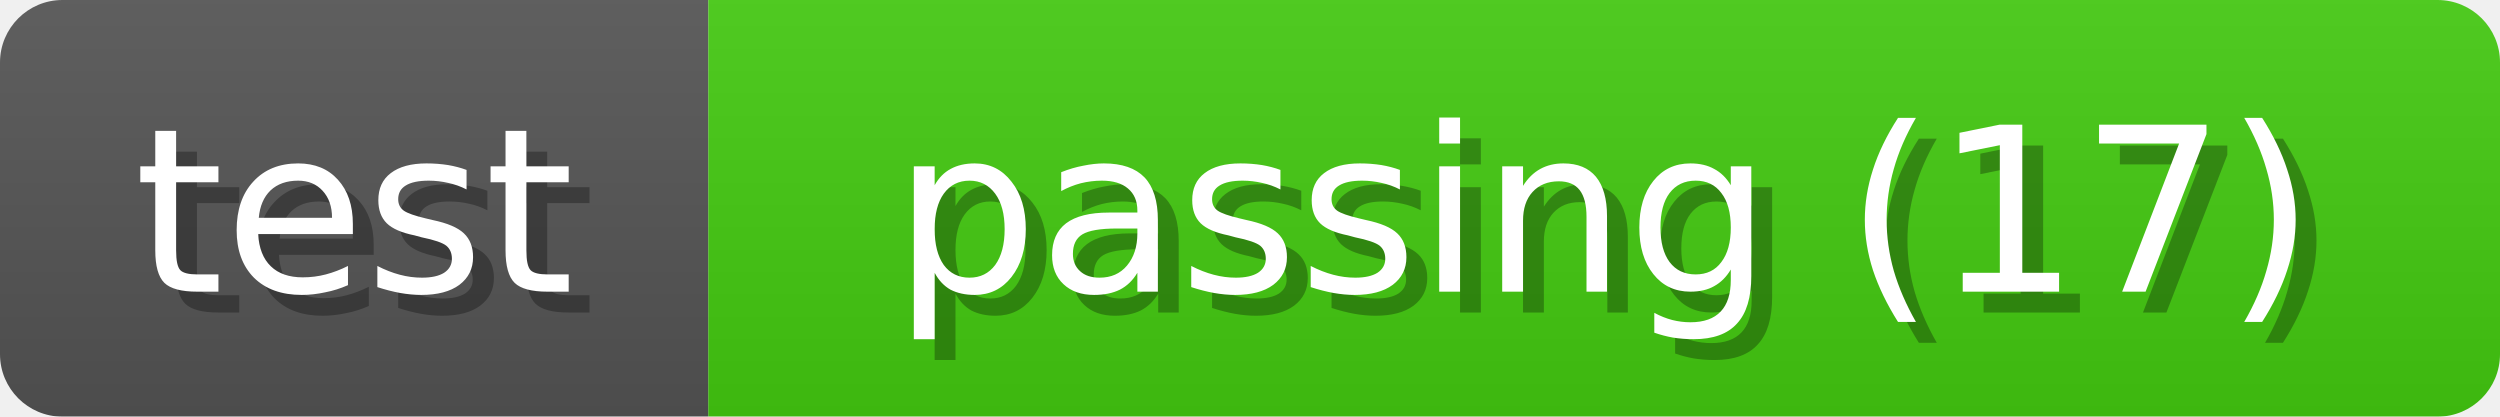
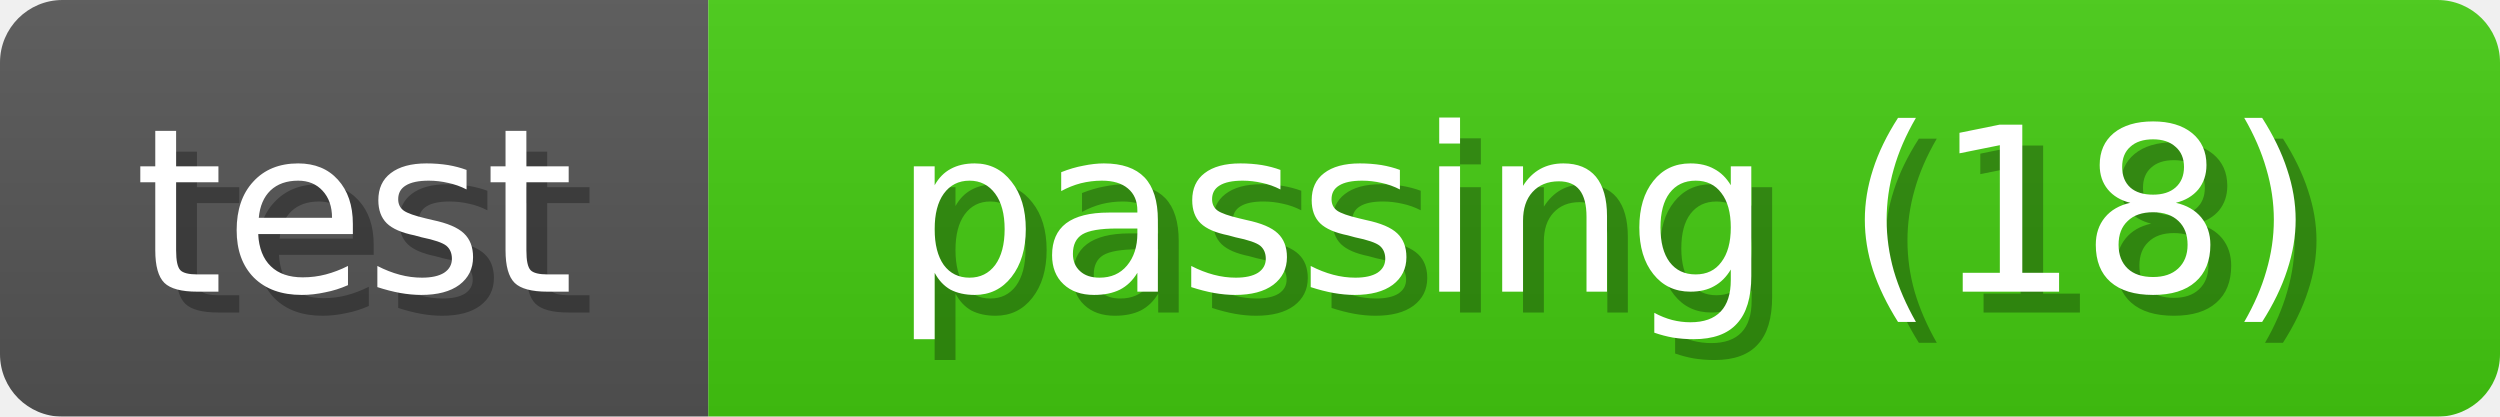
<svg xmlns="http://www.w3.org/2000/svg" width="120" height="20">
  <linearGradient id="b" x2="0" y2="100%">
    <stop offset="0" stop-color="#bbb" stop-opacity=".1" />
    <stop offset="1" stop-opacity=".1" />
  </linearGradient>
  <mask id="anybadge_1">
    <rect width="120" height="20" rx="3" fill="#fff" />
  </mask>
  <g mask="url(#anybadge_1)">
    <path fill="#555" d="M0 0h34v20H0z" />
    <path fill="#4c1" d="M34 0h86v20H34z" />
    <path fill="url(#b)" d="M0 0h120v20H0z" />
  </g>
  <g fill="#fff" text-anchor="middle" font-family="DejaVu Sans,Verdana,Geneva,sans-serif" font-size="11">
    <text x="18.0" y="15" fill="#010101" fill-opacity=".3">test</text>
    <text x="17.0" y="14">test</text>
  </g>
  <g fill="#fff" text-anchor="middle" font-family="DejaVu Sans,Verdana,Geneva,sans-serif" font-size="11">
-     <text x="78.0" y="15" fill="#010101" fill-opacity=".3">passing (17)</text>
-     <text x="77.0" y="14">passing (17)</text>
+     <text x="78.0" y="15" fill="#010101" fill-opacity=".3">passing (18)</text>
+     <text x="77.0" y="14">passing (18)</text>
  </g>
</svg>
